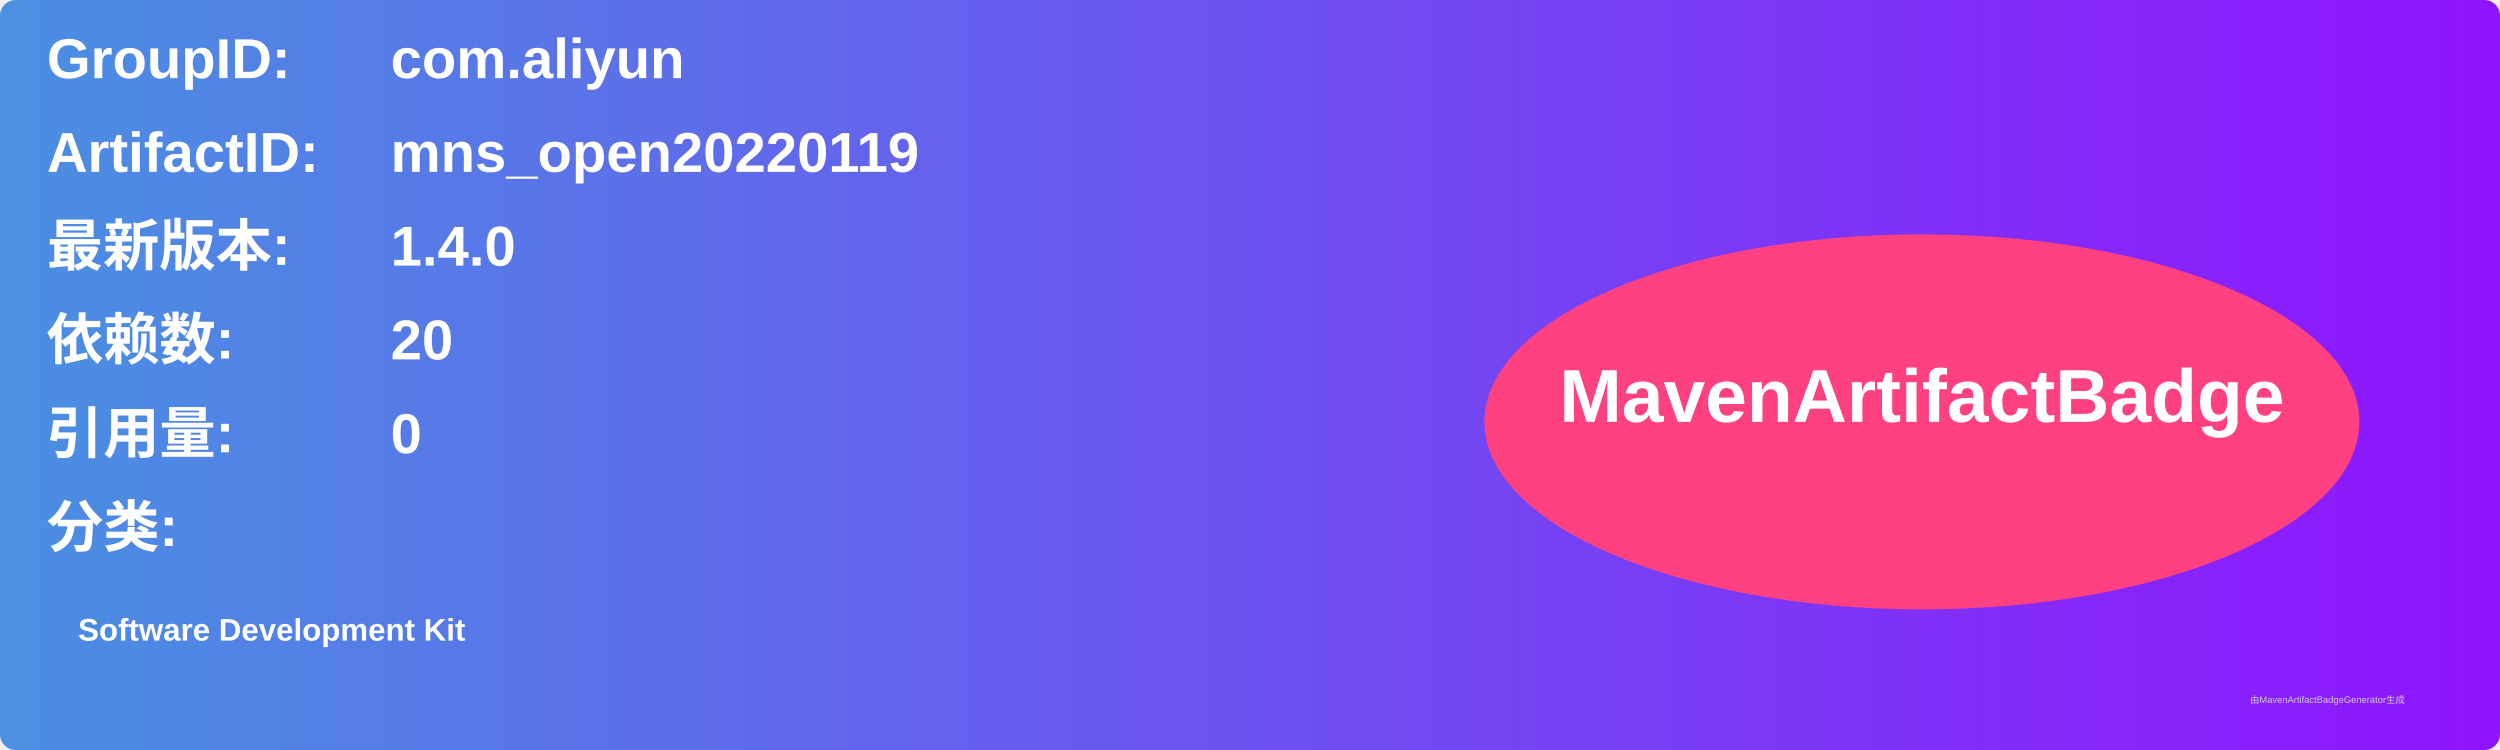
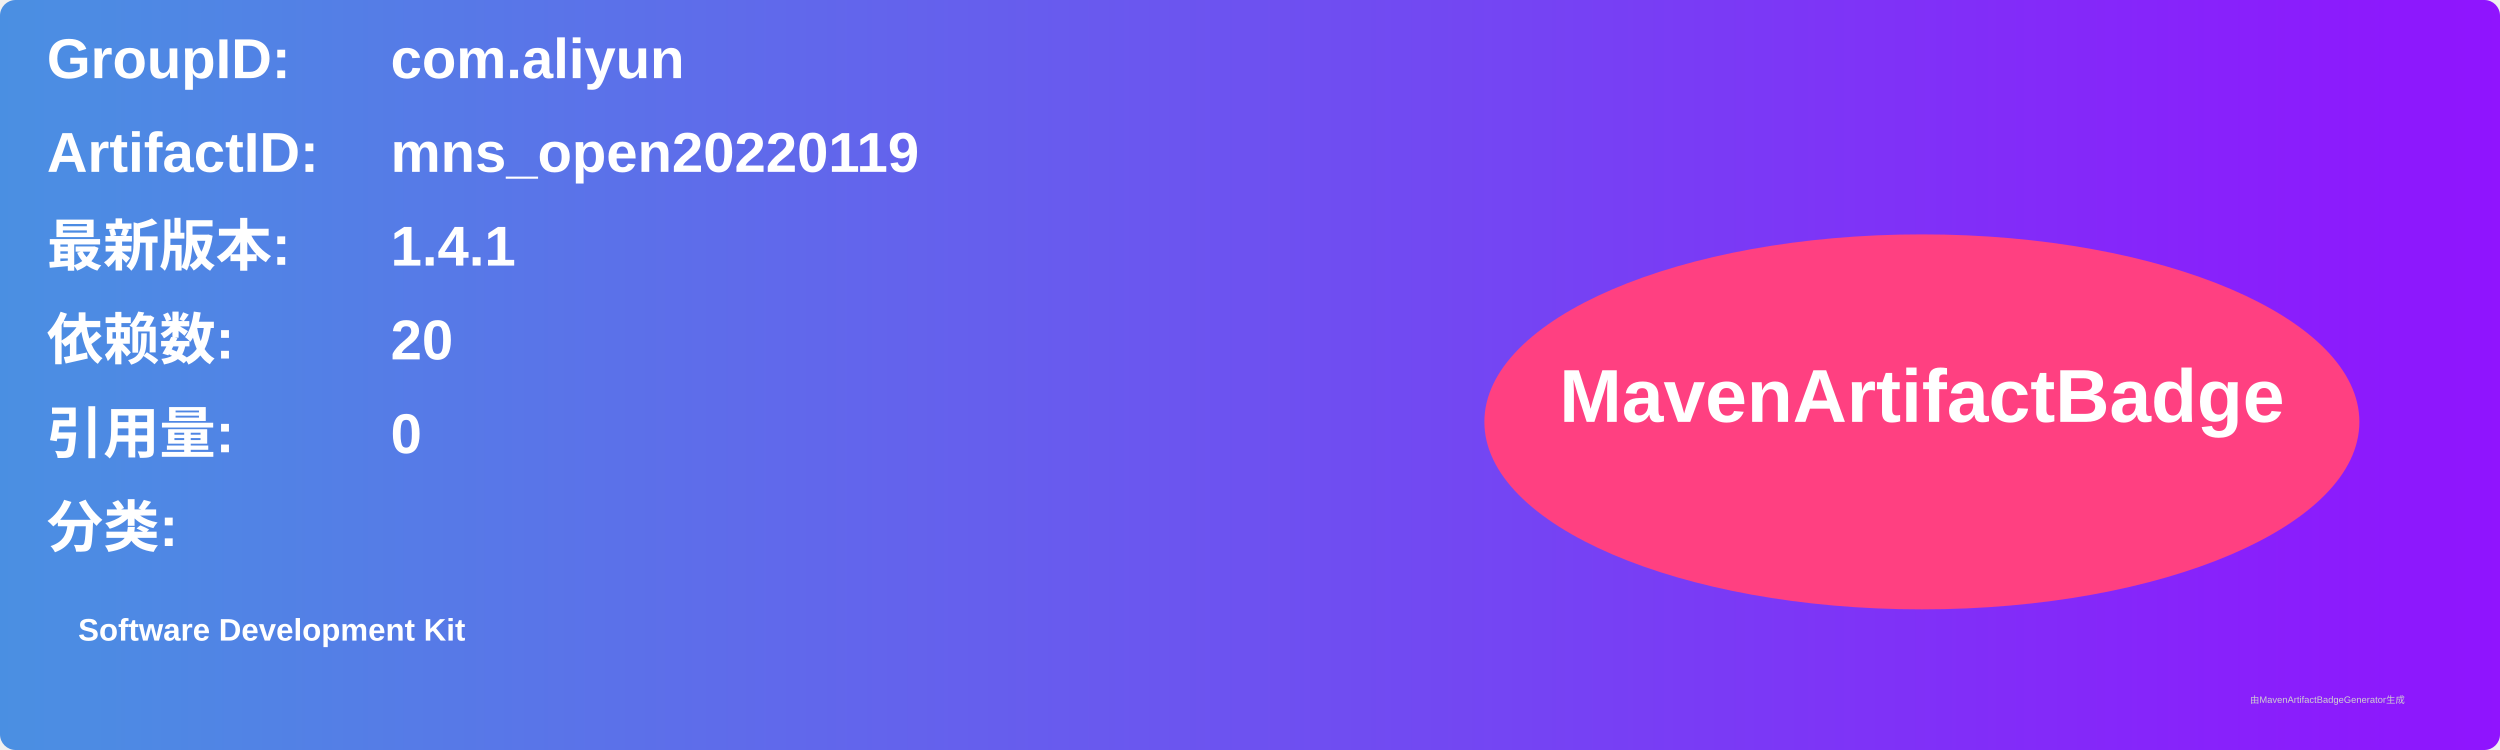
<svg xmlns="http://www.w3.org/2000/svg" width="800" height="240" viewBox="0 0 800 240">
  <linearGradient id="grad" x1="0%" y1="0%" x2="100%" y2="0%">
    <stop offset="0%" stop-color="#4a90e2" />
    <stop offset="100%" stop-color="#9013fe" />
  </linearGradient>
  <rect width="100%" height="100%" rx="5" ry="5" fill="url(#grad)" />
  <g transform="translate(15, 15)">
    <text x="0" y="10" font-family="Arial" font-size="18" fill="white" font-weight="bold" width="260">GroupID:</text>
    <text x="110" y="10" font-family="Arial" font-size="18" fill="white" font-weight="bold" width="460">com.aliyun</text>
    <text x="0" y="40" font-family="Arial" font-size="18" fill="white" font-weight="bold" width="260">ArtifactID:</text>
    <text x="110" y="40" font-family="Arial" font-size="18" fill="white" font-weight="bold" width="460">mns_open20220119</text>
    <text x="0" y="70" font-family="Arial" font-size="18" fill="white" font-weight="bold">最新版本:</text>
    <text x="110" y="70" font-family="Arial" font-size="18" fill="white" font-weight="bold">
-       <tspan font-weight="bold">1.4.0</tspan>
+       <tspan font-weight="bold">1.4.1</tspan>
    </text>
    <text x="0" y="100" font-family="Arial" font-size="18" fill="white" font-weight="bold">依赖数: </text>
    <text x="110" y="100" font-family="Arial" font-size="18" fill="white">
      <tspan font-weight="bold">20</tspan>
    </text>
    <text x="0" y="130" font-family="Arial" font-size="18" fill="white" font-weight="bold">引用量: </text>
    <text x="110" y="130" font-family="Arial" font-size="18" fill="white">
      <tspan font-weight="bold">0</tspan>
    </text>
    <text x="0" y="160" font-family="Arial" font-size="18" fill="white" font-weight="bold">分类:</text>
    <text x="10" y="190" font-family="Arial" font-size="10" fill="white">
      <tspan font-weight="bold">Software Development Kit</tspan>
    </text>
    <ellipse cx="600" cy="120" rx="140" ry="60" fill="#ff4081" />
    <text x="600" y="120" text-anchor="middle" font-family="Arial" font-size="24" fill="white" font-weight="bold">MavenArtifactBadge</text>
  </g>
  <text x="720" y="225" font-family="Arial" font-size="3" fill="#d0d0d0">由MavenArtifactBadgeGenerator生成</text>
</svg>
